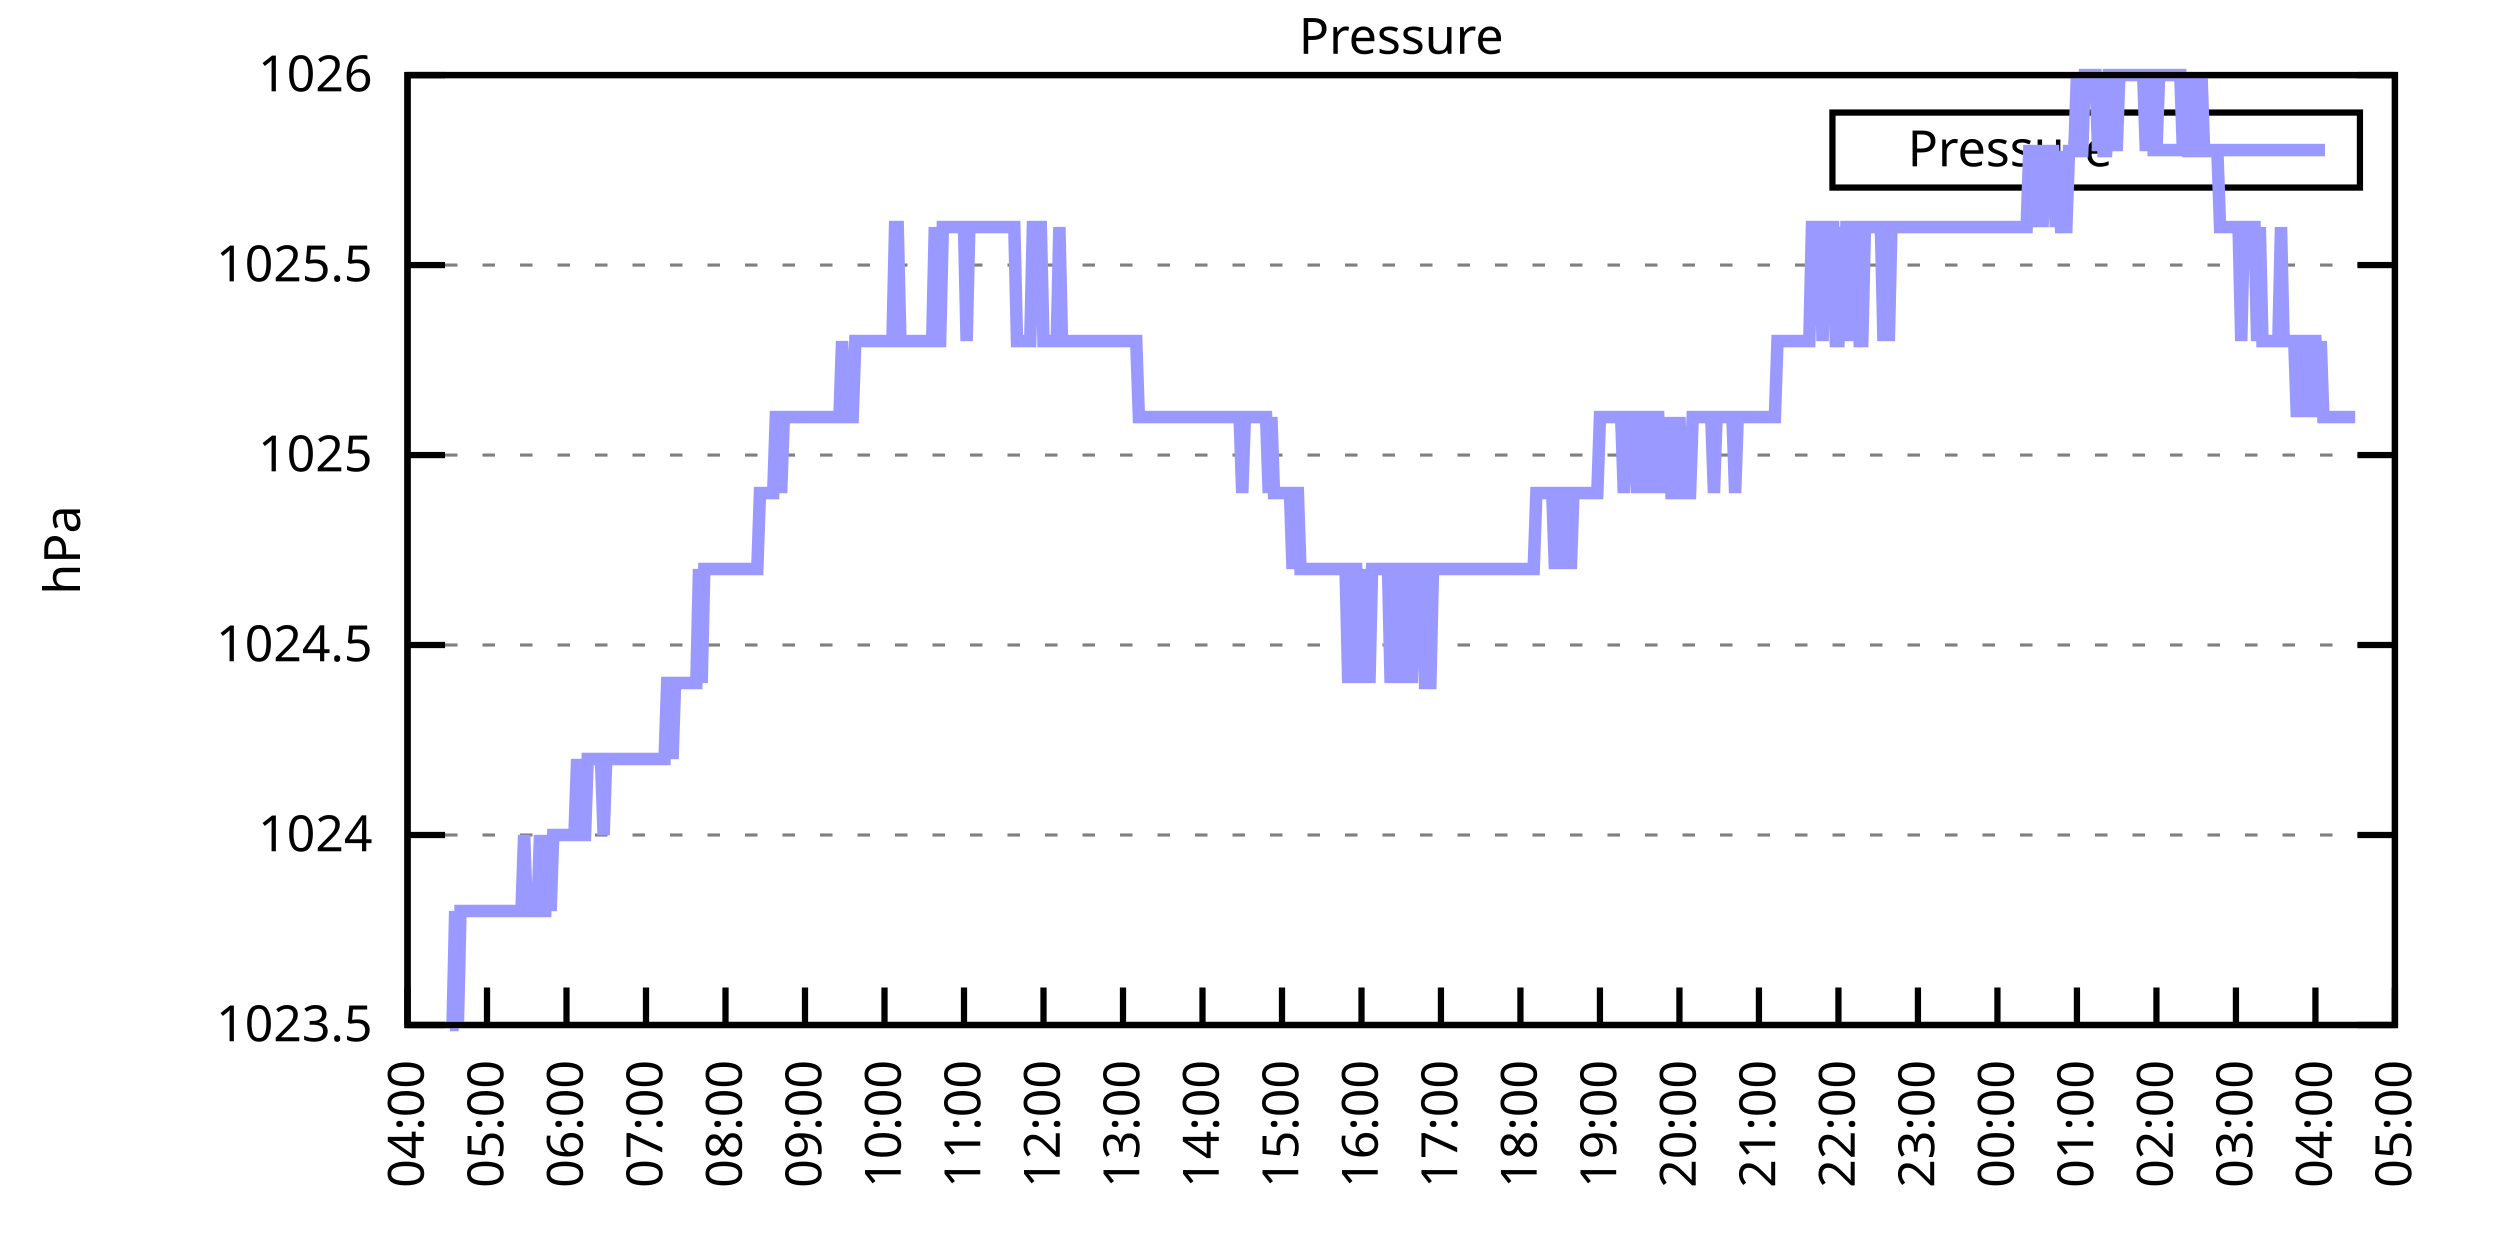
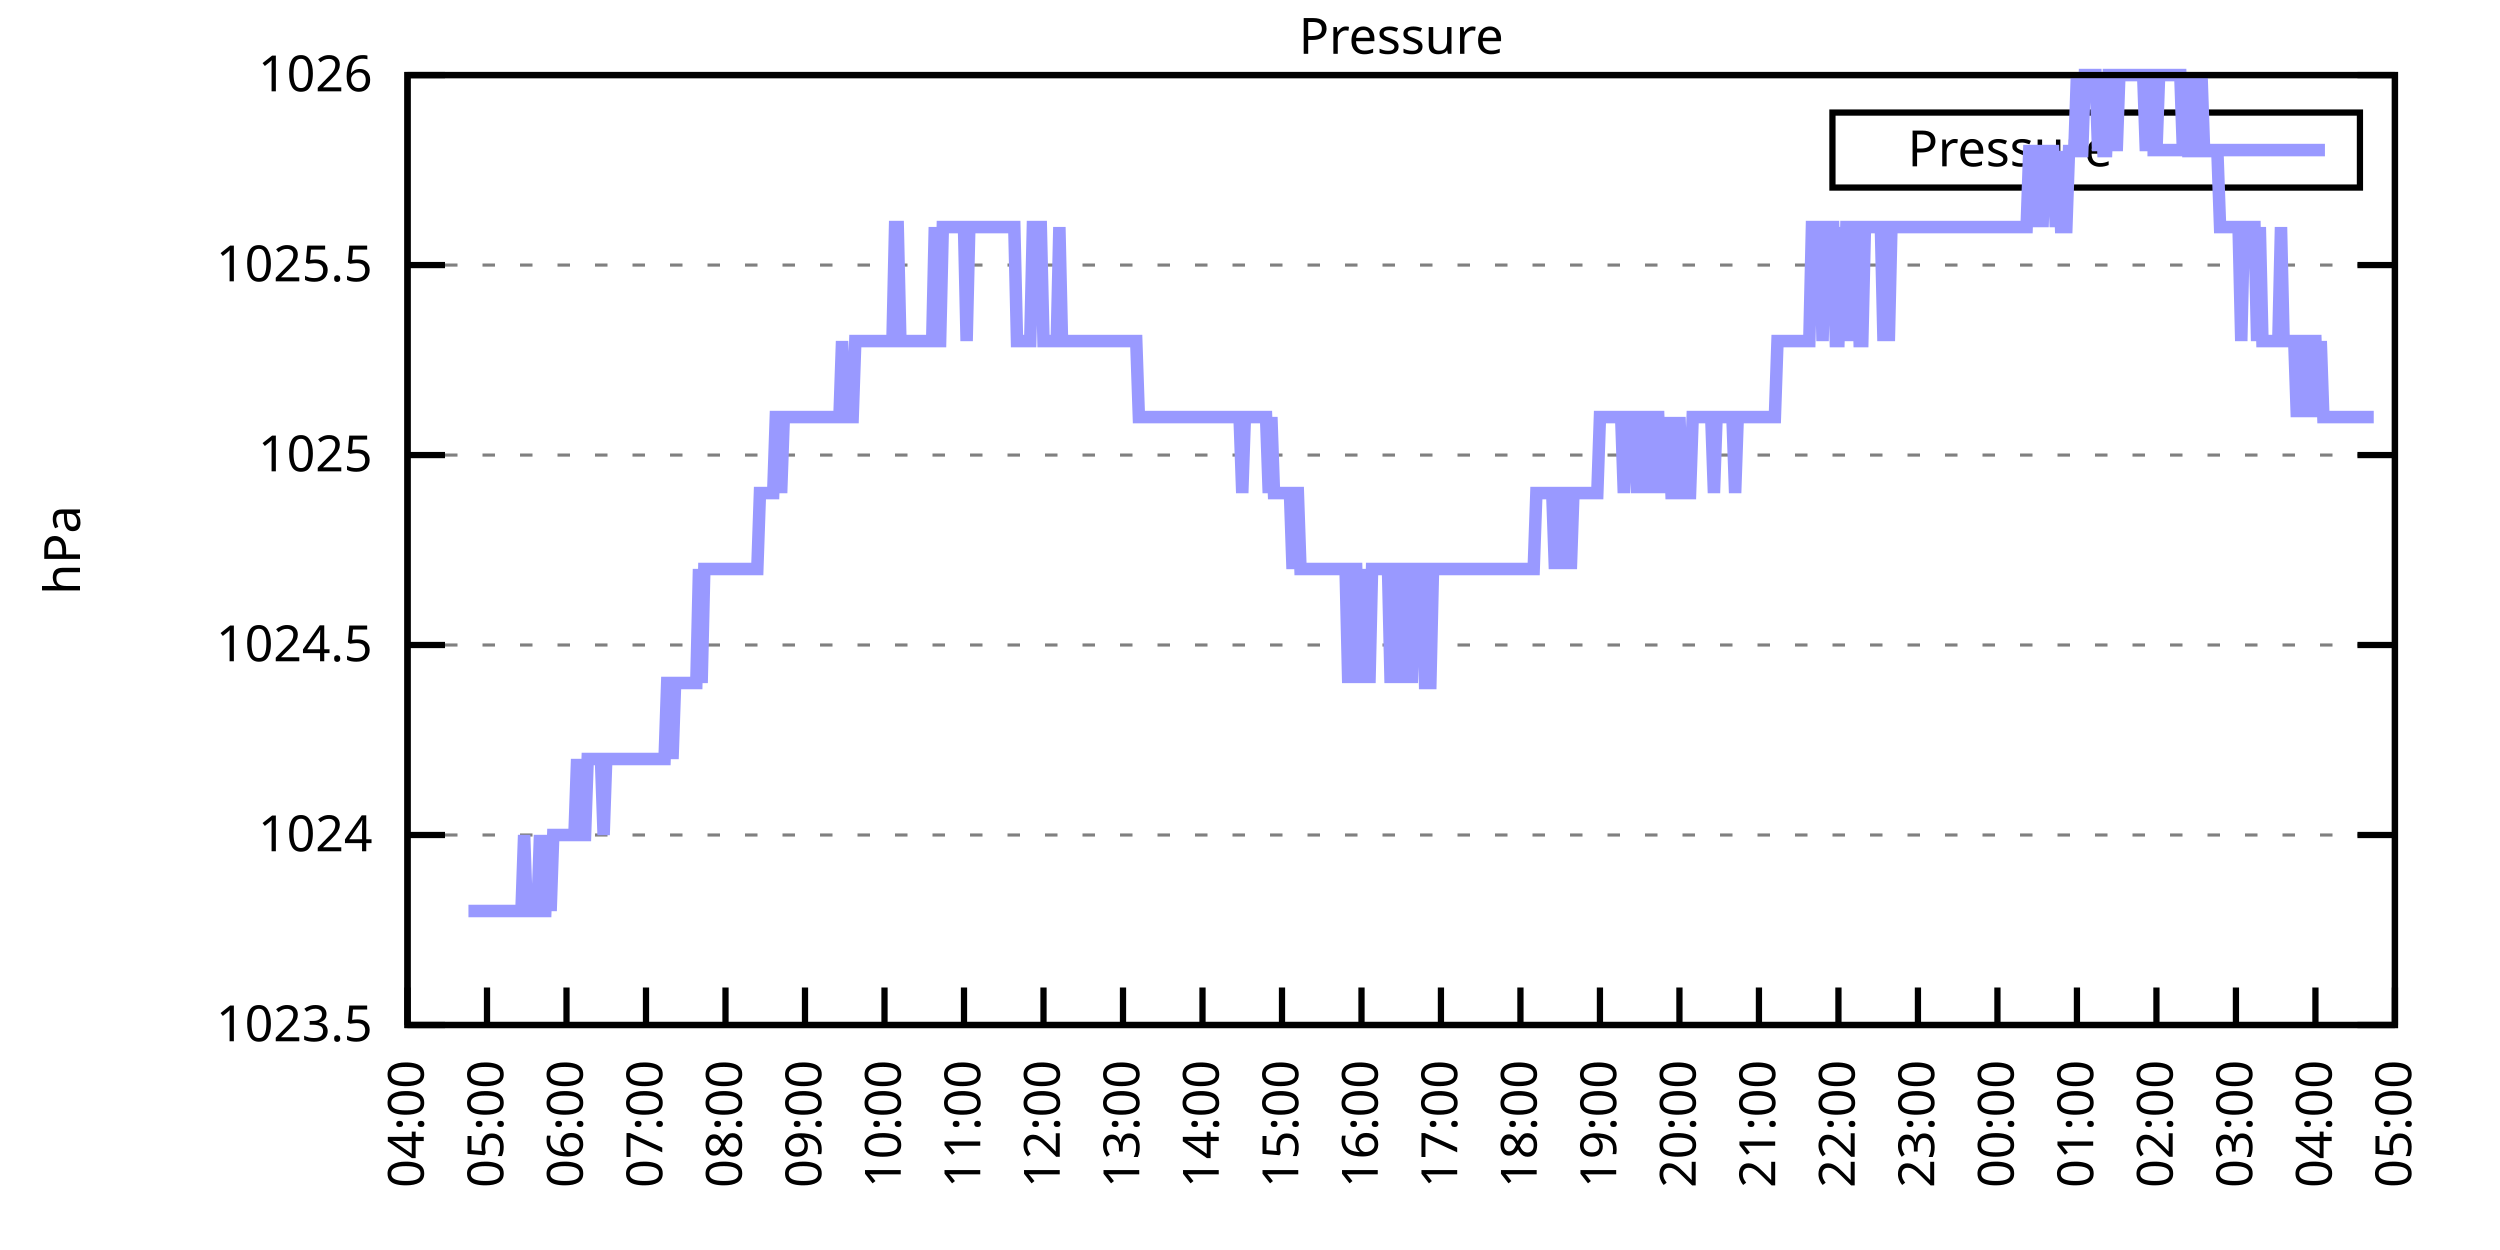
<svg xmlns="http://www.w3.org/2000/svg" xmlns:xlink="http://www.w3.org/1999/xlink" width="400" height="200" viewBox="0 0 400 200">
  <g id="gnuplot_canvas">
    <rect x="0" y="0" width="400" height="200" fill="none" />
    <defs>
      <circle id="gpDot" r="0.5" stroke-width="0.5" stroke="currentColor" />
      <path id="gpPt0" stroke-width="0.333" stroke="currentColor" d="M-1,0 h2 M0,-1 v2" />
      <path id="gpPt1" stroke-width="0.333" stroke="currentColor" d="M-1,-1 L1,1 M1,-1 L-1,1" />
      <path id="gpPt2" stroke-width="0.333" stroke="currentColor" d="M-1,0 L1,0 M0,-1 L0,1 M-1,-1 L1,1 M-1,1 L1,-1" />
      <rect id="gpPt3" stroke-width="0.333" stroke="currentColor" x="-1" y="-1" width="2" height="2" />
      <rect id="gpPt4" stroke-width="0.333" stroke="currentColor" fill="currentColor" x="-1" y="-1" width="2" height="2" />
      <circle id="gpPt5" stroke-width="0.333" stroke="currentColor" cx="0" cy="0" r="1" />
      <use xlink:href="#gpPt5" id="gpPt6" fill="currentColor" stroke="none" />
      <path id="gpPt7" stroke-width="0.333" stroke="currentColor" d="M0,-1.33 L-1.33,0.67 L1.33,0.67 z" />
      <use xlink:href="#gpPt7" id="gpPt8" fill="currentColor" stroke="none" />
      <use xlink:href="#gpPt7" id="gpPt9" stroke="currentColor" transform="rotate(180)" />
      <use xlink:href="#gpPt9" id="gpPt10" fill="currentColor" stroke="none" />
      <use xlink:href="#gpPt3" id="gpPt11" stroke="currentColor" transform="rotate(45)" />
      <use xlink:href="#gpPt11" id="gpPt12" fill="currentColor" stroke="none" />
      <path id="gpPt13" stroke-width="0.333" stroke="currentColor" d="M0,1.330 L1.265,0.411 L0.782,-1.067 L-0.782,-1.076 L-1.265,0.411 z" />
      <use xlink:href="#gpPt13" id="gpPt14" fill="currentColor" stroke="none" />
      <filter id="textbox" filterUnits="objectBoundingBox" x="0" y="0" height="1" width="1">
        <feFlood flood-color="white" flood-opacity="1" result="bgnd" />
        <feComposite in="SourceGraphic" in2="bgnd" operator="atop" />
      </filter>
      <filter id="greybox" filterUnits="objectBoundingBox" x="0" y="0" height="1" width="1">
        <feFlood flood-color="lightgrey" flood-opacity="1" result="grey" />
        <feComposite in="SourceGraphic" in2="grey" operator="atop" />
      </filter>
    </defs>
    <g fill="none" color="white" stroke="currentColor" stroke-width="1.00" stroke-linecap="butt" stroke-linejoin="miter">
</g>
    <g fill="none" color="black" stroke="currentColor" stroke-width="1.00" stroke-linecap="butt" stroke-linejoin="miter">
      <g stroke="none" shape-rendering="crispEdges">
        <polygon fill="rgb(255, 255, 255)" points="65.20,164.00 383.18,164.00 383.18,12.02 65.20,12.02 " />
      </g>
    </g>
    <g fill="none" color="black" stroke="currentColor" stroke-width="1.00" stroke-linecap="butt" stroke-linejoin="miter">
</g>
    <g fill="none" color="black" stroke="black" stroke-width="0.50" stroke-linecap="butt" stroke-linejoin="miter">
</g>
    <g fill="none" color="gray" stroke="currentColor" stroke-width="0.50" stroke-linecap="butt" stroke-linejoin="miter">
      <path stroke="gray" stroke-dasharray="2,4" class="gridline" d="M65.20,164.00 L383.19,164.00  " />
    </g>
    <g fill="none" color="gray" stroke="gray" stroke-width="1.00" stroke-linecap="butt" stroke-linejoin="miter">
</g>
    <g fill="none" color="black" stroke="currentColor" stroke-width="1.00" stroke-linecap="butt" stroke-linejoin="miter">
      <path stroke="black" d="M65.20,164.00 L71.20,164.00 M383.19,164.00 L377.19,164.00  " />
      <g transform="translate(59.60,166.60)" stroke="none" fill="black" font-family="Sans" font-size="8.00" text-anchor="end">
        <text>
          <tspan font-family="Sans"> 1023.5</tspan>
        </text>
      </g>
    </g>
    <g fill="none" color="black" stroke="currentColor" stroke-width="1.00" stroke-linecap="butt" stroke-linejoin="miter">
</g>
    <g fill="none" color="black" stroke="black" stroke-width="0.50" stroke-linecap="butt" stroke-linejoin="miter">
</g>
    <g fill="none" color="gray" stroke="currentColor" stroke-width="0.50" stroke-linecap="butt" stroke-linejoin="miter">
      <path stroke="gray" stroke-dasharray="2,4" class="gridline" d="M65.20,133.60 L383.19,133.60  " />
    </g>
    <g fill="none" color="gray" stroke="gray" stroke-width="1.00" stroke-linecap="butt" stroke-linejoin="miter">
</g>
    <g fill="none" color="black" stroke="currentColor" stroke-width="1.00" stroke-linecap="butt" stroke-linejoin="miter">
      <path stroke="black" d="M65.20,133.60 L71.20,133.60 M383.19,133.60 L377.19,133.60  " />
      <g transform="translate(59.60,136.20)" stroke="none" fill="black" font-family="Sans" font-size="8.00" text-anchor="end">
        <text>
          <tspan font-family="Sans"> 1024</tspan>
        </text>
      </g>
    </g>
    <g fill="none" color="black" stroke="currentColor" stroke-width="1.00" stroke-linecap="butt" stroke-linejoin="miter">
</g>
    <g fill="none" color="black" stroke="black" stroke-width="0.50" stroke-linecap="butt" stroke-linejoin="miter">
</g>
    <g fill="none" color="gray" stroke="currentColor" stroke-width="0.50" stroke-linecap="butt" stroke-linejoin="miter">
      <path stroke="gray" stroke-dasharray="2,4" class="gridline" d="M65.20,103.20 L383.19,103.20  " />
    </g>
    <g fill="none" color="gray" stroke="gray" stroke-width="1.00" stroke-linecap="butt" stroke-linejoin="miter">
</g>
    <g fill="none" color="black" stroke="currentColor" stroke-width="1.00" stroke-linecap="butt" stroke-linejoin="miter">
      <path stroke="black" d="M65.20,103.20 L71.20,103.20 M383.19,103.20 L377.19,103.20  " />
      <g transform="translate(59.60,105.80)" stroke="none" fill="black" font-family="Sans" font-size="8.00" text-anchor="end">
        <text>
          <tspan font-family="Sans"> 1024.5</tspan>
        </text>
      </g>
    </g>
    <g fill="none" color="black" stroke="currentColor" stroke-width="1.00" stroke-linecap="butt" stroke-linejoin="miter">
</g>
    <g fill="none" color="black" stroke="black" stroke-width="0.50" stroke-linecap="butt" stroke-linejoin="miter">
</g>
    <g fill="none" color="gray" stroke="currentColor" stroke-width="0.50" stroke-linecap="butt" stroke-linejoin="miter">
      <path stroke="gray" stroke-dasharray="2,4" class="gridline" d="M65.20,72.81 L383.19,72.81  " />
    </g>
    <g fill="none" color="gray" stroke="gray" stroke-width="1.00" stroke-linecap="butt" stroke-linejoin="miter">
</g>
    <g fill="none" color="black" stroke="currentColor" stroke-width="1.00" stroke-linecap="butt" stroke-linejoin="miter">
      <path stroke="black" d="M65.20,72.81 L71.20,72.81 M383.19,72.81 L377.19,72.81  " />
      <g transform="translate(59.60,75.41)" stroke="none" fill="black" font-family="Sans" font-size="8.00" text-anchor="end">
        <text>
          <tspan font-family="Sans"> 1025</tspan>
        </text>
      </g>
    </g>
    <g fill="none" color="black" stroke="currentColor" stroke-width="1.00" stroke-linecap="butt" stroke-linejoin="miter">
</g>
    <g fill="none" color="black" stroke="black" stroke-width="0.50" stroke-linecap="butt" stroke-linejoin="miter">
</g>
    <g fill="none" color="gray" stroke="currentColor" stroke-width="0.50" stroke-linecap="butt" stroke-linejoin="miter">
      <path stroke="gray" stroke-dasharray="2,4" class="gridline" d="M65.20,42.41 L383.19,42.41  " />
    </g>
    <g fill="none" color="gray" stroke="gray" stroke-width="1.00" stroke-linecap="butt" stroke-linejoin="miter">
</g>
    <g fill="none" color="black" stroke="currentColor" stroke-width="1.00" stroke-linecap="butt" stroke-linejoin="miter">
      <path stroke="black" d="M65.20,42.41 L71.20,42.41 M383.19,42.41 L377.19,42.41  " />
      <g transform="translate(59.60,45.01)" stroke="none" fill="black" font-family="Sans" font-size="8.00" text-anchor="end">
        <text>
          <tspan font-family="Sans"> 1025.5</tspan>
        </text>
      </g>
    </g>
    <g fill="none" color="black" stroke="currentColor" stroke-width="1.00" stroke-linecap="butt" stroke-linejoin="miter">
</g>
    <g fill="none" color="black" stroke="black" stroke-width="0.50" stroke-linecap="butt" stroke-linejoin="miter">
</g>
    <g fill="none" color="gray" stroke="currentColor" stroke-width="0.50" stroke-linecap="butt" stroke-linejoin="miter">
      <path stroke="gray" stroke-dasharray="2,4" class="gridline" d="M65.20,12.01 L383.19,12.01  " />
    </g>
    <g fill="none" color="gray" stroke="gray" stroke-width="1.00" stroke-linecap="butt" stroke-linejoin="miter">
</g>
    <g fill="none" color="black" stroke="currentColor" stroke-width="1.00" stroke-linecap="butt" stroke-linejoin="miter">
      <path stroke="black" d="M65.20,12.01 L71.20,12.01 M383.19,12.01 L377.19,12.01  " />
      <g transform="translate(59.60,14.61)" stroke="none" fill="black" font-family="Sans" font-size="8.00" text-anchor="end">
        <text>
          <tspan font-family="Sans"> 1026</tspan>
        </text>
      </g>
    </g>
    <g fill="none" color="black" stroke="currentColor" stroke-width="1.00" stroke-linecap="butt" stroke-linejoin="miter">
      <path stroke="black" d="M65.20,164.00 L65.20,158.00  " />
      <g transform="translate(67.80,169.60) rotate(270.00)" stroke="none" fill="black" font-family="Sans" font-size="8.00" text-anchor="end">
        <text>
          <tspan font-family="Sans">04:00</tspan>
        </text>
      </g>
    </g>
    <g fill="none" color="black" stroke="currentColor" stroke-width="1.00" stroke-linecap="butt" stroke-linejoin="miter">
      <path stroke="black" d="M77.92,164.00 L77.92,158.00  " />
      <g transform="translate(80.52,169.60) rotate(270.00)" stroke="none" fill="black" font-family="Sans" font-size="8.00" text-anchor="end">
        <text>
          <tspan font-family="Sans">05:00</tspan>
        </text>
      </g>
    </g>
    <g fill="none" color="black" stroke="currentColor" stroke-width="1.00" stroke-linecap="butt" stroke-linejoin="miter">
      <path stroke="black" d="M90.64,164.00 L90.64,158.00  " />
      <g transform="translate(93.24,169.60) rotate(270.00)" stroke="none" fill="black" font-family="Sans" font-size="8.00" text-anchor="end">
        <text>
          <tspan font-family="Sans">06:00</tspan>
        </text>
      </g>
    </g>
    <g fill="none" color="black" stroke="currentColor" stroke-width="1.00" stroke-linecap="butt" stroke-linejoin="miter">
      <path stroke="black" d="M103.36,164.00 L103.36,158.00  " />
      <g transform="translate(105.96,169.60) rotate(270.00)" stroke="none" fill="black" font-family="Sans" font-size="8.00" text-anchor="end">
        <text>
          <tspan font-family="Sans">07:00</tspan>
        </text>
      </g>
    </g>
    <g fill="none" color="black" stroke="currentColor" stroke-width="1.00" stroke-linecap="butt" stroke-linejoin="miter">
      <path stroke="black" d="M116.08,164.00 L116.08,158.00  " />
      <g transform="translate(118.68,169.60) rotate(270.00)" stroke="none" fill="black" font-family="Sans" font-size="8.00" text-anchor="end">
        <text>
          <tspan font-family="Sans">08:00</tspan>
        </text>
      </g>
    </g>
    <g fill="none" color="black" stroke="currentColor" stroke-width="1.00" stroke-linecap="butt" stroke-linejoin="miter">
      <path stroke="black" d="M128.80,164.00 L128.80,158.00  " />
      <g transform="translate(131.40,169.60) rotate(270.00)" stroke="none" fill="black" font-family="Sans" font-size="8.00" text-anchor="end">
        <text>
          <tspan font-family="Sans">09:00</tspan>
        </text>
      </g>
    </g>
    <g fill="none" color="black" stroke="currentColor" stroke-width="1.00" stroke-linecap="butt" stroke-linejoin="miter">
      <path stroke="black" d="M141.52,164.00 L141.52,158.00  " />
      <g transform="translate(144.12,169.60) rotate(270.00)" stroke="none" fill="black" font-family="Sans" font-size="8.00" text-anchor="end">
        <text>
          <tspan font-family="Sans">10:00</tspan>
        </text>
      </g>
    </g>
    <g fill="none" color="black" stroke="currentColor" stroke-width="1.00" stroke-linecap="butt" stroke-linejoin="miter">
      <path stroke="black" d="M154.24,164.00 L154.24,158.00  " />
      <g transform="translate(156.84,169.60) rotate(270.00)" stroke="none" fill="black" font-family="Sans" font-size="8.00" text-anchor="end">
        <text>
          <tspan font-family="Sans">11:00</tspan>
        </text>
      </g>
    </g>
    <g fill="none" color="black" stroke="currentColor" stroke-width="1.00" stroke-linecap="butt" stroke-linejoin="miter">
      <path stroke="black" d="M166.96,164.00 L166.96,158.00  " />
      <g transform="translate(169.56,169.60) rotate(270.00)" stroke="none" fill="black" font-family="Sans" font-size="8.00" text-anchor="end">
        <text>
          <tspan font-family="Sans">12:00</tspan>
        </text>
      </g>
    </g>
    <g fill="none" color="black" stroke="currentColor" stroke-width="1.00" stroke-linecap="butt" stroke-linejoin="miter">
      <path stroke="black" d="M179.68,164.00 L179.68,158.00  " />
      <g transform="translate(182.28,169.60) rotate(270.00)" stroke="none" fill="black" font-family="Sans" font-size="8.00" text-anchor="end">
        <text>
          <tspan font-family="Sans">13:00</tspan>
        </text>
      </g>
    </g>
    <g fill="none" color="black" stroke="currentColor" stroke-width="1.00" stroke-linecap="butt" stroke-linejoin="miter">
      <path stroke="black" d="M192.40,164.00 L192.40,158.00  " />
      <g transform="translate(195.00,169.60) rotate(270.00)" stroke="none" fill="black" font-family="Sans" font-size="8.00" text-anchor="end">
        <text>
          <tspan font-family="Sans">14:00</tspan>
        </text>
      </g>
    </g>
    <g fill="none" color="black" stroke="currentColor" stroke-width="1.00" stroke-linecap="butt" stroke-linejoin="miter">
      <path stroke="black" d="M205.12,164.00 L205.12,158.00  " />
      <g transform="translate(207.72,169.60) rotate(270.00)" stroke="none" fill="black" font-family="Sans" font-size="8.00" text-anchor="end">
        <text>
          <tspan font-family="Sans">15:00</tspan>
        </text>
      </g>
    </g>
    <g fill="none" color="black" stroke="currentColor" stroke-width="1.00" stroke-linecap="butt" stroke-linejoin="miter">
      <path stroke="black" d="M217.84,164.00 L217.84,158.00  " />
      <g transform="translate(220.44,169.60) rotate(270.00)" stroke="none" fill="black" font-family="Sans" font-size="8.00" text-anchor="end">
        <text>
          <tspan font-family="Sans">16:00</tspan>
        </text>
      </g>
    </g>
    <g fill="none" color="black" stroke="currentColor" stroke-width="1.00" stroke-linecap="butt" stroke-linejoin="miter">
      <path stroke="black" d="M230.55,164.00 L230.55,158.00  " />
      <g transform="translate(233.15,169.60) rotate(270.00)" stroke="none" fill="black" font-family="Sans" font-size="8.00" text-anchor="end">
        <text>
          <tspan font-family="Sans">17:00</tspan>
        </text>
      </g>
    </g>
    <g fill="none" color="black" stroke="currentColor" stroke-width="1.00" stroke-linecap="butt" stroke-linejoin="miter">
      <path stroke="black" d="M243.27,164.00 L243.27,158.00  " />
      <g transform="translate(245.87,169.60) rotate(270.00)" stroke="none" fill="black" font-family="Sans" font-size="8.00" text-anchor="end">
        <text>
          <tspan font-family="Sans">18:00</tspan>
        </text>
      </g>
    </g>
    <g fill="none" color="black" stroke="currentColor" stroke-width="1.00" stroke-linecap="butt" stroke-linejoin="miter">
      <path stroke="black" d="M255.99,164.00 L255.99,158.00  " />
      <g transform="translate(258.59,169.60) rotate(270.00)" stroke="none" fill="black" font-family="Sans" font-size="8.00" text-anchor="end">
        <text>
          <tspan font-family="Sans">19:00</tspan>
        </text>
      </g>
    </g>
    <g fill="none" color="black" stroke="currentColor" stroke-width="1.00" stroke-linecap="butt" stroke-linejoin="miter">
      <path stroke="black" d="M268.71,164.00 L268.71,158.00  " />
      <g transform="translate(271.31,169.60) rotate(270.00)" stroke="none" fill="black" font-family="Sans" font-size="8.00" text-anchor="end">
        <text>
          <tspan font-family="Sans">20:00</tspan>
        </text>
      </g>
    </g>
    <g fill="none" color="black" stroke="currentColor" stroke-width="1.00" stroke-linecap="butt" stroke-linejoin="miter">
      <path stroke="black" d="M281.43,164.00 L281.43,158.00  " />
      <g transform="translate(284.03,169.60) rotate(270.00)" stroke="none" fill="black" font-family="Sans" font-size="8.00" text-anchor="end">
        <text>
          <tspan font-family="Sans">21:00</tspan>
        </text>
      </g>
    </g>
    <g fill="none" color="black" stroke="currentColor" stroke-width="1.00" stroke-linecap="butt" stroke-linejoin="miter">
      <path stroke="black" d="M294.15,164.00 L294.15,158.00  " />
      <g transform="translate(296.75,169.60) rotate(270.00)" stroke="none" fill="black" font-family="Sans" font-size="8.00" text-anchor="end">
        <text>
          <tspan font-family="Sans">22:00</tspan>
        </text>
      </g>
    </g>
    <g fill="none" color="black" stroke="currentColor" stroke-width="1.00" stroke-linecap="butt" stroke-linejoin="miter">
      <path stroke="black" d="M306.87,164.00 L306.87,158.00  " />
      <g transform="translate(309.47,169.60) rotate(270.00)" stroke="none" fill="black" font-family="Sans" font-size="8.00" text-anchor="end">
        <text>
          <tspan font-family="Sans">23:00</tspan>
        </text>
      </g>
    </g>
    <g fill="none" color="black" stroke="currentColor" stroke-width="1.00" stroke-linecap="butt" stroke-linejoin="miter">
      <path stroke="black" d="M319.59,164.00 L319.59,158.00  " />
      <g transform="translate(322.19,169.60) rotate(270.00)" stroke="none" fill="black" font-family="Sans" font-size="8.00" text-anchor="end">
        <text>
          <tspan font-family="Sans">00:00</tspan>
        </text>
      </g>
    </g>
    <g fill="none" color="black" stroke="currentColor" stroke-width="1.00" stroke-linecap="butt" stroke-linejoin="miter">
      <path stroke="black" d="M332.31,164.00 L332.31,158.00  " />
      <g transform="translate(334.91,169.60) rotate(270.00)" stroke="none" fill="black" font-family="Sans" font-size="8.00" text-anchor="end">
        <text>
          <tspan font-family="Sans">01:00</tspan>
        </text>
      </g>
    </g>
    <g fill="none" color="black" stroke="currentColor" stroke-width="1.00" stroke-linecap="butt" stroke-linejoin="miter">
      <path stroke="black" d="M345.03,164.00 L345.03,158.00  " />
      <g transform="translate(347.63,169.60) rotate(270.00)" stroke="none" fill="black" font-family="Sans" font-size="8.00" text-anchor="end">
        <text>
          <tspan font-family="Sans">02:00</tspan>
        </text>
      </g>
    </g>
    <g fill="none" color="black" stroke="currentColor" stroke-width="1.00" stroke-linecap="butt" stroke-linejoin="miter">
      <path stroke="black" d="M357.75,164.00 L357.75,158.00  " />
      <g transform="translate(360.35,169.60) rotate(270.00)" stroke="none" fill="black" font-family="Sans" font-size="8.00" text-anchor="end">
        <text>
          <tspan font-family="Sans">03:00</tspan>
        </text>
      </g>
    </g>
    <g fill="none" color="black" stroke="currentColor" stroke-width="1.00" stroke-linecap="butt" stroke-linejoin="miter">
      <path stroke="black" d="M370.47,164.00 L370.47,158.00  " />
      <g transform="translate(373.07,169.60) rotate(270.00)" stroke="none" fill="black" font-family="Sans" font-size="8.00" text-anchor="end">
        <text>
          <tspan font-family="Sans">04:00</tspan>
        </text>
      </g>
    </g>
    <g fill="none" color="black" stroke="currentColor" stroke-width="1.00" stroke-linecap="butt" stroke-linejoin="miter">
      <path stroke="black" d="M383.19,164.00 L383.19,158.00  " />
      <g transform="translate(385.79,169.60) rotate(270.00)" stroke="none" fill="black" font-family="Sans" font-size="8.00" text-anchor="end">
        <text>
          <tspan font-family="Sans">05:00</tspan>
        </text>
      </g>
    </g>
    <g fill="none" color="black" stroke="currentColor" stroke-width="1.00" stroke-linecap="butt" stroke-linejoin="miter">
</g>
    <g fill="none" color="black" stroke="currentColor" stroke-width="1.00" stroke-linecap="butt" stroke-linejoin="miter">
      <path stroke="black" d="M65.20,12.01 L65.20,164.00 L383.19,164.00 L383.19,12.01 L65.20,12.01 Z  " />
    </g>
    <g fill="none" color="black" stroke="currentColor" stroke-width="1.00" stroke-linecap="butt" stroke-linejoin="miter">
</g>
    <g fill="none" color="black" stroke="currentColor" stroke-width="1.00" stroke-linecap="butt" stroke-linejoin="miter">
      <path stroke="black" d="M293.19,30.01 L293.19,18.01 L377.59,18.01 L377.59,30.01 L293.19,30.01 Z  " />
    </g>
    <g id="Pressure_plot_1">
      <g fill="none" color="white" stroke="black" stroke-width="2.00" stroke-linecap="butt" stroke-linejoin="miter">
</g>
      <g fill="none" color="black" stroke="currentColor" stroke-width="2.00" stroke-linecap="butt" stroke-linejoin="miter">
        <g transform="translate(337.99,26.61)" stroke="none" fill="black" font-family="Sans" font-size="8.00" text-anchor="end">
          <text>
            <tspan font-family="Sans">Pressure</tspan>
          </text>
        </g>
      </g>
      <g fill="none" color="black" stroke="currentColor" stroke-width="2.00" stroke-linecap="butt" stroke-linejoin="miter">
-         <path stroke="rgb(153, 153, 255)" d="M343.59,24.01 L371.99,24.01 M71.98,164.00 L72.41,164.00 L72.83,145.76 L73.26,164.00 L73.68,145.76 L74.10,145.76   L74.53,145.76 L74.95,145.76 L75.38,145.76 L75.80,145.76 L76.22,145.76 L76.65,145.76 L77.07,145.76 L77.50,145.76   L77.92,145.76 L78.34,145.76 L78.77,145.76 L79.19,145.76 L79.62,145.76 L80.04,145.76 L80.46,145.76 L80.89,145.76   L81.31,145.76 L81.74,145.76 L82.16,145.76 L82.58,145.76 L83.01,145.76 L83.43,145.76 L83.86,133.60 L84.28,145.76   L84.70,145.76 L85.13,145.76 L85.55,145.76 L85.98,145.76 L86.40,133.60 L86.82,145.76 L87.25,145.76 L87.67,133.60   L88.10,145.76 L88.52,133.60 L88.94,133.60 L89.37,133.60 L89.79,133.60 L90.22,133.60 L90.64,133.60 L91.06,133.60   L91.49,133.60 L91.91,133.60 L92.34,121.44 L92.76,133.60 L93.18,133.60 L93.61,133.60 L94.03,121.44 L94.46,121.44   L94.88,121.44 L95.30,121.44 L95.73,121.44 L96.15,121.44 L96.58,133.60 L97.00,121.44 L97.42,121.44 L97.85,121.44   L98.27,121.44 L98.69,121.44 L99.12,121.44 L99.54,121.44 L99.97,121.44 L100.39,121.44 L100.81,121.44 L101.24,121.44   L101.66,121.44 L102.09,121.44 L102.51,121.44 L102.93,121.44 L103.36,121.44 L103.78,121.44 L104.21,121.44 L104.63,121.44   L105.05,121.44 L105.48,121.44 L105.90,121.44 L106.33,121.44 L106.75,109.28 L107.17,109.28 L107.60,121.44 L108.02,109.28   L108.45,109.28 L108.87,109.28 L109.29,109.28 L109.72,109.28 L110.14,109.28 L110.57,109.28 L110.99,109.28 L111.41,109.28   L111.84,91.04 L112.26,109.28 L112.69,91.04 L113.11,91.04 L113.53,91.04 L113.96,91.04 L114.38,91.04 L114.81,91.04   L115.23,91.04 L115.65,91.04 L116.08,91.04 L116.50,91.04 L116.93,91.04 L117.35,91.04 L117.77,91.04 L118.20,91.04   L118.62,91.04 L119.05,91.04 L119.47,91.04 L119.89,91.04 L120.32,91.04 L120.74,91.04 L121.17,91.04 L121.59,78.89   L122.01,78.89 L122.44,78.89 L122.86,78.89 L123.29,78.89 L123.71,78.89 L124.13,66.73 L124.56,66.73 L124.98,78.89   L125.41,66.73 L125.83,66.73 L126.25,66.73 L126.68,66.73 L127.10,66.73 L127.53,66.73 L127.95,66.73 L128.37,66.73   L128.80,66.73 L129.22,66.73 L129.65,66.73 L130.07,66.73 L130.49,66.73 L130.92,66.73 L131.34,66.73 L131.77,66.73   L132.19,66.73 L132.61,66.73 L133.04,66.73 L133.46,66.73 L133.89,66.73 L134.31,66.73 L134.73,54.57 L135.16,66.73   L135.58,66.73 L136.01,66.73 L136.43,66.73 L136.85,54.57 L137.28,54.57 L137.70,54.57 L138.13,54.57 L138.55,54.57   L138.97,54.57 L139.40,54.57 L139.82,54.57 L140.25,54.57 L140.67,54.57 L141.09,54.57 L141.52,54.57 L141.94,54.57   L142.37,54.57 L142.79,54.57 L143.21,36.33 L143.64,36.33 L144.06,54.57 L144.49,54.57 L144.91,54.57 L145.33,54.57   L145.76,54.57 L146.18,54.57 L146.61,54.57 L147.03,54.57 L147.45,54.57 L147.88,54.57 L148.30,54.57 L148.73,54.57   L149.15,54.57 L149.57,36.33 L150.00,54.57 L150.42,54.57 L150.85,36.33 L151.27,36.33 L151.69,36.33 L152.12,36.33   L152.54,36.33 L152.97,36.33 L153.39,36.33 L153.81,36.33 L154.24,36.33 L154.66,54.57 L155.09,36.33 L155.51,36.33   L155.93,36.33 L156.36,36.33 L156.78,36.33 L157.21,36.33 L157.63,36.33 L158.05,36.33 L158.48,36.33 L158.90,36.33   L159.33,36.33 L159.75,36.33 L160.17,36.33 L160.60,36.33 L161.02,36.33 L161.44,36.33 L161.87,36.33 L162.29,36.33   L162.72,54.57 L163.14,54.57 L163.56,54.57 L163.99,54.57 L164.41,54.57 L164.84,54.57 L165.26,36.33 L165.68,36.33   L166.11,36.33 L166.53,36.33 L166.96,54.57 L167.38,54.57 L167.80,54.57 L168.23,54.57 L168.65,54.57 L169.08,54.57   L169.50,36.33 L169.92,54.57 L170.35,54.57 L170.77,54.57 L171.20,54.57 L171.62,54.57 L172.04,54.57 L172.47,54.57   L172.89,54.57 L173.32,54.57 L173.74,54.57 L174.16,54.57 L174.59,54.57 L175.01,54.57 L175.44,54.57 L175.86,54.57   L176.28,54.57 L176.71,54.57 L177.13,54.57 L177.56,54.57 L177.98,54.57 L178.40,54.57 L178.83,54.57 L179.25,54.57   L179.68,54.57 L180.10,54.57 L180.52,54.57 L180.95,54.57 L181.37,54.57 L181.80,54.57 L182.22,66.73 L182.64,66.73   L183.07,66.73 L183.49,66.73 L183.92,66.73 L184.34,66.73 L184.76,66.73 L185.19,66.73 L185.61,66.73 L186.04,66.73   L186.46,66.73 L186.88,66.73 L187.31,66.73 L187.73,66.73 L188.16,66.73 L188.58,66.73 L189.00,66.73 L189.43,66.73   L189.85,66.73 L190.28,66.73 L190.70,66.73 L191.12,66.73 L191.55,66.73 L191.97,66.73 L192.40,66.73 L192.82,66.73   L193.24,66.73 L193.67,66.73 L194.09,66.73 L194.52,66.73 L194.94,66.73 L195.36,66.73 L195.79,66.73 L196.21,66.73   L196.64,66.73 L197.06,66.73 L197.48,66.73 L197.91,66.73 L198.33,66.73 L198.76,78.89 L199.18,66.73 L199.60,66.73   L200.03,66.73 L200.45,66.73 L200.88,66.73 L201.30,66.73 L201.72,66.73 L202.15,66.73 L202.57,66.73 L203.00,78.89   L203.42,66.73 L203.84,78.89 L204.27,78.89 L204.69,78.89 L205.12,78.89 L205.54,78.89 L205.96,78.89 L206.39,78.89   L206.81,91.04 L207.24,78.89 L207.66,78.89 L208.08,91.04 L208.51,91.04 L208.93,91.04 L209.36,91.04 L209.78,91.04   L210.20,91.04 L210.63,91.04 L211.05,91.04 L211.48,91.04 L211.90,91.04 L212.32,91.04 L212.75,91.04 L213.17,91.04   L213.60,91.04 L214.02,91.04 L214.44,91.04 L214.87,91.04 L215.29,91.04 L215.72,109.28 L216.14,91.04 L216.56,91.04   L216.99,91.04 L217.41,109.28 L217.84,91.04 L218.26,109.28 L218.68,91.04 L219.11,109.28 L219.53,91.04 L219.96,91.04   L220.38,91.04 L220.80,91.04 L221.23,91.04 L221.65,91.04 L222.08,91.04 L222.50,109.28 L222.92,91.04 L223.35,109.28   L223.77,91.04 L224.20,91.04 L224.62,109.28 L225.04,91.04 L225.47,91.04 L225.89,109.28 L226.31,91.04 L226.74,91.04   L227.16,91.04 L227.59,91.04 L228.01,109.28 L228.43,109.28 L228.86,109.28 L229.28,91.04 L229.71,91.04 L230.13,91.04   L230.55,91.04 L230.98,91.04 L231.40,91.04 L231.83,91.04 L232.25,91.04 L232.67,91.04 L233.10,91.04 L233.52,91.04   L233.95,91.04 L234.37,91.04 L234.79,91.04 L235.22,91.04 L235.64,91.04 L236.07,91.04 L236.49,91.04 L236.91,91.04   L237.34,91.04 L237.76,91.04 L238.19,91.04 L238.61,91.04 L239.03,91.04 L239.46,91.04 L239.88,91.04 L240.31,91.04   L240.73,91.04 L241.15,91.04 L241.58,91.04 L242.00,91.04 L242.43,91.04 L242.85,91.04 L243.27,91.04 L243.70,91.04   L244.12,91.04 L244.55,91.04 L244.97,91.04 L245.39,91.04 L245.82,78.89 L246.24,78.89 L246.67,78.89 L247.09,78.89   L247.51,78.89 L247.94,78.89 L248.36,78.89 L248.79,91.04 L249.21,78.89 L249.63,78.89 L250.06,78.89 L250.48,91.04   L250.91,78.89 L251.33,91.04 L251.75,78.89 L252.18,78.89 L252.60,78.89 L253.03,78.89 L253.45,78.89 L253.87,78.89   L254.30,78.89 L254.72,78.89 L255.15,78.89 L255.57,78.89 L255.99,66.73 L256.42,66.73 L256.84,66.73 L257.27,66.73   L257.69,66.73 L258.11,66.73 L258.54,66.73 L258.96,66.73 L259.39,66.73 L259.81,78.89 L260.23,66.73 L260.66,66.73   L261.08,66.73 L261.51,66.73 L261.93,78.89 L262.35,66.73 L262.78,78.89 L263.20,66.73 L263.63,66.73 L264.05,66.73   L264.47,78.89 L264.90,66.73 L265.32,66.73 L265.75,78.89 L266.17,66.73 L266.59,78.89 L267.02,66.73 L267.44,78.89   L267.87,78.89 L268.29,78.89 L268.71,66.73 L269.14,78.89 L269.56,78.89 L269.99,78.89 L270.41,78.89 L270.83,66.73   L271.26,66.73 L271.68,66.73 L272.11,66.73 L272.53,66.73 L272.95,66.73 L273.38,66.73 L273.80,66.73 L274.23,78.89   L274.65,66.73 L275.07,66.73 L275.50,66.73 L275.92,66.73 L276.35,66.73 L276.77,66.73 L277.19,66.73 L277.62,78.89   L278.04,66.73 L278.47,66.73 L278.89,66.73 L279.31,66.73 L279.74,66.73 L280.16,66.73 L280.59,66.73 L281.01,66.73   L281.43,66.73 L281.86,66.73 L282.28,66.73 L282.71,66.73 L283.13,66.73 L283.55,66.73 L283.98,66.73 L284.40,54.57   L284.83,54.57 L285.25,54.57 L285.67,54.57 L286.10,54.57 L286.95,54.57 L287.37,54.57 L287.79,54.57 L288.22,54.57   L288.64,54.57 L289.06,54.57 L289.49,54.57 L289.91,36.33 L290.34,36.33 L290.76,36.33 L291.18,36.33 L291.61,54.57   L292.03,36.33 L292.46,36.33 L292.88,36.33 L293.30,36.33 L293.73,54.57 L294.15,54.57 L294.58,36.33 L295.00,54.57   L295.42,36.33 L295.85,36.33 L296.27,54.57 L296.70,36.33 L297.12,36.33 L297.54,54.57 L297.97,54.57 L298.39,36.33   L298.82,36.33 L299.24,36.33 L299.66,36.33 L300.09,36.33 L300.51,36.33 L300.94,36.33 L301.36,54.57 L301.78,36.33   L302.21,54.57 L302.63,36.33 L303.06,36.33 L303.48,36.33 L303.90,36.33 L304.33,36.33 L304.75,36.33 L305.18,36.33   L305.60,36.33 L306.02,36.33 L306.45,36.33 L306.87,36.33 L307.30,36.33 L307.72,36.33 L308.14,36.33 L308.57,36.33   L308.99,36.33 L309.42,36.33 L309.84,36.33 L310.26,36.33 L310.69,36.33 L311.11,36.33 L311.54,36.33 L311.96,36.33   L312.38,36.33 L312.81,36.33 L313.23,36.33 L313.66,36.33 L314.08,36.33 L314.50,36.33 L314.93,36.33 L315.35,36.33   L315.78,36.33 L316.20,36.33 L316.62,36.33 L317.05,36.33 L317.47,36.33 L317.90,36.33 L318.32,36.33 L318.74,36.33   L319.17,36.33 L319.59,36.33 L320.02,36.33 L320.44,36.33 L320.86,36.33 L321.29,36.33 L321.71,36.33 L322.14,36.33   L322.56,36.33 L322.98,36.33 L323.41,36.33 L323.83,36.33 L324.26,36.33 L324.68,24.17 L325.10,24.17 L325.53,24.17   L325.95,36.33 L326.38,24.17 L326.80,36.33 L327.22,24.17 L327.65,24.17 L328.07,24.17 L328.50,24.17 L328.92,36.33   L329.34,24.17 L329.77,36.33 L330.19,36.33 L330.62,36.33 L331.04,24.17 L331.46,24.17 L331.89,24.17 L332.31,12.01   L332.74,24.17 L333.16,24.17 L333.58,12.01 L334.01,12.01 L334.43,12.01 L334.86,12.01 L335.28,12.01 L335.70,24.17   L336.13,12.01 L336.55,24.17 L336.98,24.17 L337.40,12.01 L337.82,12.01 L338.25,12.01 L338.67,24.17 L339.10,12.01   L339.52,12.01 L339.94,12.01 L340.37,12.01 L340.79,12.01 L341.22,12.01 L341.64,12.01 L342.06,12.01 L342.49,12.01   L342.91,12.01 L343.34,24.17 L343.76,12.01 L344.18,12.01 L344.61,12.01 L345.03,24.17 L345.46,12.01 L345.88,12.01   L346.30,12.01 L346.73,12.01 L347.15,12.01 L347.58,12.01 L348.00,12.01 L348.42,12.01 L348.85,12.01 L349.27,24.17   L349.70,12.01 L350.12,24.17 L350.54,24.17 L350.97,12.01 L351.39,24.17 L351.81,24.17 L352.24,12.01 L352.66,24.17   L353.09,24.17 L353.51,24.17 L353.93,24.17 L354.36,24.17 L354.78,24.17 L355.21,36.33 L355.63,36.33 L356.05,36.33   L356.48,36.33 L356.90,36.33 L357.33,36.33 L357.75,36.33 L358.17,36.33 L358.60,54.57 L359.02,36.33 L359.45,36.33   L359.87,36.33 L360.29,36.33 L360.72,36.33 L361.14,54.57 L361.57,36.33 L361.99,54.57 L362.41,54.57 L362.84,54.57   L363.26,54.57 L363.69,54.57 L364.11,54.57 L364.53,54.57 L364.96,36.33 L365.38,54.57 L365.81,54.57 L366.23,54.57   L366.65,54.57 L367.08,54.57 L367.50,66.73 L367.93,54.57 L368.35,54.57 L368.77,54.57 L369.20,66.73 L369.62,54.57   L370.05,54.57 L370.47,54.57 L370.89,66.73 L371.32,54.57 L371.74,66.73 L372.17,66.73 L372.59,66.73 L373.01,66.73   L373.44,66.73 L373.86,66.73 L374.29,66.73 L374.71,66.73 L375.13,66.73 L375.56,66.73 L375.98,66.73 L376.41,66.73   L376.83,66.73  " />
+         <path stroke="rgb(153, 153, 255)" d="M343.59,24.01 L371.99,24.01 M74.95,145.76 L75.38,145.76 L75.80,145.76 L76.22,145.76 L76.65,145.76 L77.07,145.76   L77.50,145.76 L77.92,145.76 L78.34,145.76 L78.77,145.76 L79.19,145.76 L79.62,145.76 L80.04,145.76 L80.46,145.76   L80.89,145.76 L81.31,145.76 L81.74,145.76 L82.16,145.76 L82.58,145.76 L83.01,145.76 L83.43,145.76 L83.86,133.60   L84.28,145.76 L84.70,145.76 L85.13,145.76 L85.55,145.76 L85.98,145.76 L86.40,133.60 L86.82,145.76 L87.25,145.76   L87.67,133.60 L88.10,145.76 L88.52,133.60 L88.94,133.60 L89.37,133.60 L89.79,133.60 L90.22,133.60 L90.64,133.60   L91.06,133.60 L91.49,133.60 L91.91,133.60 L92.34,121.44 L92.76,133.60 L93.18,133.60 L93.61,133.60 L94.03,121.44   L94.46,121.44 L94.88,121.44 L95.30,121.44 L95.73,121.44 L96.15,121.44 L96.58,133.60 L97.00,121.44 L97.42,121.44   L97.85,121.44 L98.27,121.44 L98.69,121.44 L99.12,121.44 L99.54,121.44 L99.97,121.44 L100.39,121.44 L100.81,121.44   L101.24,121.44 L101.66,121.44 L102.09,121.44 L102.51,121.44 L102.93,121.44 L103.36,121.44 L103.78,121.44 L104.21,121.44   L104.63,121.44 L105.05,121.44 L105.48,121.44 L105.90,121.44 L106.33,121.44 L106.75,109.28 L107.17,109.28 L107.60,121.44   L108.02,109.28 L108.45,109.28 L108.87,109.28 L109.29,109.28 L109.72,109.28 L110.14,109.28 L110.57,109.28 L110.99,109.28   L111.41,109.28 L111.84,91.04 L112.26,109.28 L112.69,91.04 L113.11,91.04 L113.53,91.04 L113.96,91.04 L114.38,91.04   L114.81,91.04 L115.23,91.04 L115.65,91.04 L116.08,91.04 L116.50,91.04 L116.93,91.04 L117.35,91.04 L117.77,91.04   L118.20,91.04 L118.62,91.04 L119.05,91.04 L119.47,91.04 L119.89,91.04 L120.32,91.04 L120.74,91.04 L121.17,91.04   L121.59,78.89 L122.01,78.89 L122.44,78.89 L122.86,78.89 L123.29,78.89 L123.71,78.89 L124.13,66.73 L124.56,66.73   L124.98,78.89 L125.41,66.73 L125.83,66.73 L126.25,66.73 L126.68,66.73 L127.10,66.73 L127.53,66.73 L127.95,66.73   L128.37,66.73 L128.80,66.73 L129.22,66.73 L129.65,66.73 L130.07,66.73 L130.49,66.73 L130.92,66.73 L131.34,66.73   L131.77,66.73 L132.19,66.73 L132.61,66.73 L133.04,66.73 L133.46,66.73 L133.89,66.73 L134.31,66.73 L134.73,54.57   L135.16,66.73 L135.58,66.73 L136.01,66.73 L136.43,66.73 L136.85,54.57 L137.28,54.57 L137.70,54.57 L138.13,54.57   L138.55,54.57 L138.97,54.57 L139.40,54.57 L139.82,54.57 L140.25,54.57 L140.67,54.57 L141.09,54.57 L141.52,54.57   L141.94,54.57 L142.37,54.57 L142.79,54.57 L143.21,36.33 L143.64,36.33 L144.06,54.57 L144.49,54.57 L144.91,54.57   L145.33,54.57 L145.76,54.57 L146.18,54.57 L146.61,54.57 L147.03,54.57 L147.45,54.57 L147.88,54.57 L148.30,54.57   L148.73,54.57 L149.15,54.57 L149.57,36.33 L150.00,54.57 L150.42,54.57 L150.85,36.33 L151.27,36.33 L151.69,36.33   L152.12,36.33 L152.54,36.33 L152.97,36.33 L153.39,36.33 L153.81,36.33 L154.24,36.33 L154.66,54.57 L155.09,36.33   L155.51,36.33 L155.93,36.33 L156.36,36.33 L156.78,36.33 L157.21,36.33 L157.63,36.33 L158.05,36.33 L158.48,36.33   L158.90,36.33 L159.33,36.33 L159.75,36.33 L160.17,36.33 L160.60,36.33 L161.02,36.33 L161.44,36.33 L161.87,36.33   L162.29,36.33 L162.72,54.57 L163.14,54.57 L163.56,54.57 L163.99,54.57 L164.41,54.57 L164.84,54.57 L165.26,36.33   L165.68,36.33 L166.11,36.33 L166.53,36.33 L166.96,54.57 L167.38,54.57 L167.80,54.57 L168.23,54.57 L168.65,54.57   L169.08,54.57 L169.50,36.33 L169.92,54.57 L170.35,54.57 L170.77,54.57 L171.20,54.57 L171.62,54.57 L172.04,54.57   L172.47,54.57 L172.89,54.57 L173.32,54.57 L173.74,54.57 L174.16,54.57 L174.59,54.57 L175.01,54.57 L175.44,54.57   L175.86,54.57 L176.28,54.57 L176.71,54.57 L177.13,54.57 L177.56,54.57 L177.98,54.57 L178.40,54.57 L178.83,54.57   L179.25,54.57 L179.68,54.57 L180.10,54.57 L180.52,54.57 L180.95,54.57 L181.37,54.57 L181.80,54.57 L182.22,66.73   L182.64,66.73 L183.07,66.73 L183.49,66.73 L183.92,66.73 L184.34,66.73 L184.76,66.73 L185.19,66.73 L185.61,66.73   L186.04,66.73 L186.46,66.73 L186.88,66.73 L187.31,66.73 L187.73,66.73 L188.16,66.73 L188.58,66.73 L189.00,66.73   L189.43,66.73 L189.85,66.73 L190.28,66.73 L190.70,66.73 L191.12,66.73 L191.55,66.73 L191.97,66.73 L192.40,66.73   L192.82,66.73 L193.24,66.73 L193.67,66.73 L194.09,66.73 L194.52,66.73 L194.94,66.73 L195.36,66.73 L195.79,66.73   L196.21,66.73 L196.64,66.73 L197.06,66.73 L197.48,66.73 L197.91,66.73 L198.33,66.73 L198.76,78.89 L199.18,66.73   L199.60,66.73 L200.03,66.73 L200.45,66.73 L200.88,66.73 L201.30,66.73 L201.72,66.73 L202.15,66.73 L202.57,66.73   L203.00,78.89 L203.42,66.73 L203.84,78.89 L204.27,78.89 L204.69,78.89 L205.12,78.89 L205.54,78.89 L205.96,78.89   L206.39,78.89 L206.81,91.04 L207.24,78.89 L207.66,78.89 L208.08,91.04 L208.51,91.04 L208.93,91.04 L209.36,91.04   L209.78,91.04 L210.20,91.04 L210.63,91.04 L211.05,91.04 L211.48,91.04 L211.90,91.04 L212.32,91.04 L212.75,91.04   L213.17,91.04 L213.60,91.04 L214.02,91.04 L214.44,91.04 L214.87,91.04 L215.29,91.04 L215.72,109.28 L216.14,91.04   L216.56,91.04 L216.99,91.04 L217.41,109.28 L217.84,91.04 L218.26,109.28 L218.68,91.04 L219.11,109.28 L219.53,91.04   L219.96,91.04 L220.38,91.04 L220.80,91.04 L221.23,91.04 L221.65,91.04 L222.08,91.04 L222.50,109.28 L222.92,91.04   L223.35,109.28 L223.77,91.04 L224.20,91.04 L224.62,109.28 L225.04,91.04 L225.47,91.04 L225.89,109.28 L226.31,91.04   L226.74,91.04 L227.16,91.04 L227.59,91.04 L228.01,109.28 L228.43,109.28 L228.86,109.28 L229.28,91.04 L229.71,91.04   L230.13,91.04 L230.55,91.04 L230.98,91.04 L231.40,91.04 L231.83,91.04 L232.25,91.04 L232.67,91.04 L233.10,91.04   L233.52,91.04 L233.95,91.04 L234.37,91.04 L234.79,91.04 L235.22,91.04 L235.64,91.04 L236.07,91.04 L236.49,91.04   L236.91,91.04 L237.34,91.04 L237.76,91.04 L238.19,91.04 L238.61,91.04 L239.03,91.04 L239.46,91.04 L239.88,91.04   L240.31,91.04 L240.73,91.04 L241.15,91.04 L241.58,91.04 L242.00,91.04 L242.43,91.04 L242.85,91.04 L243.27,91.04   L243.70,91.04 L244.12,91.04 L244.55,91.04 L244.97,91.04 L245.39,91.04 L245.82,78.89 L246.24,78.89 L246.67,78.89   L247.09,78.89 L247.51,78.89 L247.94,78.89 L248.36,78.89 L248.79,91.04 L249.21,78.89 L249.63,78.89 L250.06,78.89   L250.48,91.04 L250.91,78.89 L251.33,91.04 L251.75,78.89 L252.18,78.89 L252.60,78.89 L253.03,78.89 L253.45,78.89   L253.87,78.89 L254.30,78.89 L254.72,78.89 L255.15,78.89 L255.57,78.89 L255.99,66.73 L256.42,66.73 L256.84,66.73   L257.27,66.73 L257.69,66.73 L258.11,66.73 L258.54,66.73 L258.96,66.73 L259.39,66.73 L259.81,78.89 L260.23,66.73   L260.66,66.73 L261.08,66.73 L261.51,66.73 L261.93,78.89 L262.35,66.73 L262.78,78.89 L263.20,66.73 L263.63,66.73   L264.05,66.73 L264.47,78.89 L264.90,66.73 L265.32,66.73 L265.75,78.89 L266.17,66.73 L266.59,78.89 L267.02,66.73   L267.44,78.89 L267.87,78.89 L268.29,78.89 L268.71,66.73 L269.14,78.89 L269.56,78.89 L269.99,78.89 L270.41,78.89   L270.83,66.73 L271.26,66.73 L271.68,66.73 L272.11,66.73 L272.53,66.73 L272.95,66.73 L273.38,66.73 L273.80,66.73   L274.23,78.89 L274.65,66.73 L275.07,66.73 L275.50,66.73 L275.92,66.73 L276.35,66.73 L276.77,66.73 L277.19,66.73   L277.62,78.89 L278.04,66.73 L278.47,66.73 L278.89,66.73 L279.31,66.73 L279.74,66.73 L280.16,66.73 L280.59,66.73   L281.01,66.73 L281.43,66.73 L281.86,66.73 L282.28,66.73 L282.71,66.73 L283.13,66.73 L283.55,66.73 L283.98,66.73   L284.40,54.57 L284.83,54.57 L285.25,54.57 L285.67,54.57 L286.10,54.57 L286.95,54.57 L287.37,54.57 L287.79,54.57   L288.22,54.57 L288.64,54.57 L289.06,54.57 L289.49,54.57 L289.91,36.33 L290.34,36.33 L290.76,36.33 L291.18,36.33   L291.61,54.57 L292.03,36.33 L292.46,36.33 L292.88,36.33 L293.30,36.33 L293.73,54.57 L294.15,54.57 L294.58,36.33   L295.00,54.57 L295.42,36.33 L295.85,36.33 L296.27,54.57 L296.70,36.33 L297.12,36.33 L297.54,54.57 L297.97,54.57   L298.39,36.33 L298.82,36.33 L299.24,36.33 L299.66,36.33 L300.09,36.33 L300.51,36.33 L300.94,36.33 L301.36,54.57   L301.78,36.33 L302.21,54.57 L302.63,36.33 L303.06,36.33 L303.48,36.33 L303.90,36.33 L304.33,36.33 L304.75,36.33   L305.18,36.33 L305.60,36.33 L306.02,36.33 L306.45,36.33 L306.87,36.33 L307.30,36.33 L307.72,36.33 L308.14,36.33   L308.57,36.33 L308.99,36.33 L309.42,36.33 L309.84,36.33 L310.26,36.33 L310.69,36.33 L311.11,36.33 L311.54,36.33   L311.96,36.33 L312.38,36.33 L312.81,36.33 L313.23,36.33 L313.66,36.33 L314.08,36.33 L314.50,36.33 L314.93,36.33   L315.35,36.33 L315.78,36.33 L316.20,36.33 L316.62,36.33 L317.05,36.33 L317.47,36.33 L317.90,36.33 L318.32,36.33   L318.74,36.33 L319.17,36.33 L319.59,36.33 L320.02,36.33 L320.44,36.33 L320.86,36.33 L321.29,36.33 L321.71,36.33   L322.14,36.33 L322.56,36.33 L322.98,36.33 L323.41,36.33 L323.83,36.33 L324.26,36.33 L324.68,24.17 L325.10,24.17   L325.53,24.17 L325.95,36.33 L326.38,24.17 L326.80,36.33 L327.22,24.17 L327.65,24.17 L328.07,24.17 L328.50,24.17   L328.92,36.33 L329.34,24.17 L329.77,36.33 L330.19,36.33 L330.62,36.33 L331.04,24.17 L331.46,24.17 L331.89,24.17   L332.31,12.01 L332.74,24.17 L333.16,24.17 L333.58,12.01 L334.01,12.01 L334.43,12.01 L334.86,12.01 L335.28,12.01   L335.70,24.17 L336.13,12.01 L336.55,24.17 L336.98,24.17 L337.40,12.01 L337.82,12.01 L338.25,12.01 L338.67,24.17   L339.10,12.01 L339.52,12.01 L339.94,12.01 L340.37,12.01 L340.79,12.01 L341.22,12.01 L341.64,12.01 L342.06,12.01   L342.49,12.01 L342.91,12.01 L343.34,24.17 L343.76,12.01 L344.18,12.01 L344.61,12.01 L345.03,24.17 L345.46,12.01   L345.88,12.01 L346.30,12.01 L346.73,12.01 L347.15,12.01 L347.58,12.01 L348.00,12.01 L348.42,12.01 L348.85,12.01   L349.27,24.17 L349.70,12.01 L350.12,24.17 L350.54,24.17 L350.97,12.01 L351.39,24.17 L351.81,24.17 L352.24,12.01   L352.66,24.17 L353.09,24.17 L353.51,24.17 L353.93,24.17 L354.36,24.17 L354.78,24.17 L355.21,36.33 L355.63,36.33   L356.05,36.33 L356.48,36.33 L356.90,36.33 L357.33,36.33 L357.75,36.33 L358.17,36.33 L358.60,54.57 L359.02,36.33   L359.45,36.33 L359.87,36.33 L360.29,36.33 L360.72,36.33 L361.14,54.57 L361.57,36.33 L361.99,54.57 L362.41,54.57   L362.84,54.57 L363.26,54.57 L363.69,54.57 L364.11,54.57 L364.53,54.57 L364.96,36.33 L365.38,54.57 L365.81,54.57   L366.23,54.57 L366.65,54.57 L367.08,54.57 L367.50,66.73 L367.93,54.57 L368.35,54.57 L368.77,54.57 L369.20,66.73   L369.62,54.57 L370.05,54.57 L370.47,54.57 L370.89,66.73 L371.32,54.57 L371.74,66.73 L372.17,66.73 L372.59,66.73   L373.01,66.73 L373.44,66.73 L373.86,66.73 L374.29,66.73 L374.71,66.73 L375.13,66.73 L375.56,66.73 L375.98,66.73   L376.41,66.73 L376.83,66.73 L377.25,66.73 L377.68,66.73 L378.10,66.73 L378.53,66.73 L378.95,66.73 L379.37,66.73   L379.80,66.73  " />
      </g>
    </g>
    <g fill="none" color="black" stroke="currentColor" stroke-width="2.00" stroke-linecap="butt" stroke-linejoin="miter">
</g>
    <g fill="none" color="black" stroke="black" stroke-width="1.00" stroke-linecap="butt" stroke-linejoin="miter">
</g>
    <g fill="none" color="black" stroke="currentColor" stroke-width="1.00" stroke-linecap="butt" stroke-linejoin="miter">
      <path stroke="black" d="M65.20,12.01 L65.20,164.00 L383.19,164.00 L383.19,12.01 L65.20,12.01 Z  " />
      <g transform="translate(12.80,88.01) rotate(270.00)" stroke="none" fill="black" font-family="Sans" font-size="8.00" text-anchor="middle">
        <text>
          <tspan font-family="Sans">hPa</tspan>
        </text>
      </g>
    </g>
    <g fill="none" color="black" stroke="currentColor" stroke-width="1.00" stroke-linecap="butt" stroke-linejoin="miter">
</g>
    <g fill="none" color="black" stroke="currentColor" stroke-width="1.00" stroke-linecap="butt" stroke-linejoin="miter">
      <g transform="translate(224.19,8.61)" stroke="none" fill="black" font-family="Sans" font-size="8.00" text-anchor="middle">
        <text>
          <tspan font-family="Sans">Pressure</tspan>
        </text>
      </g>
    </g>
    <g fill="none" color="black" stroke="currentColor" stroke-width="1.00" stroke-linecap="butt" stroke-linejoin="miter">
</g>
  </g>
</svg>
